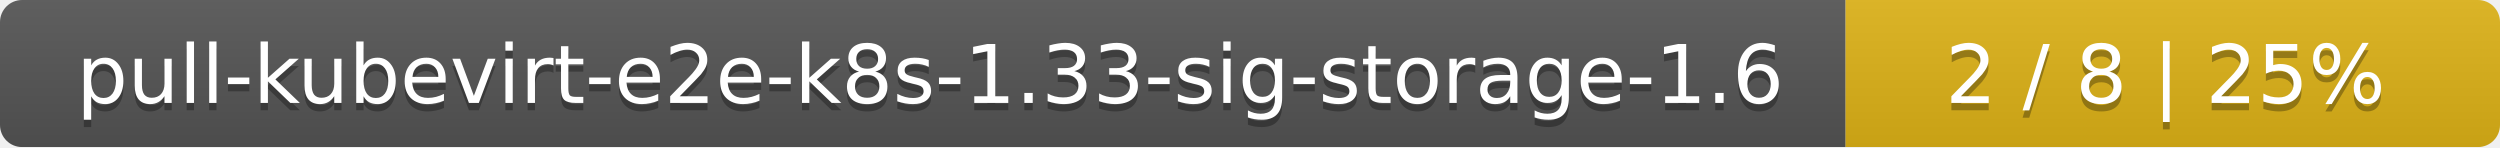
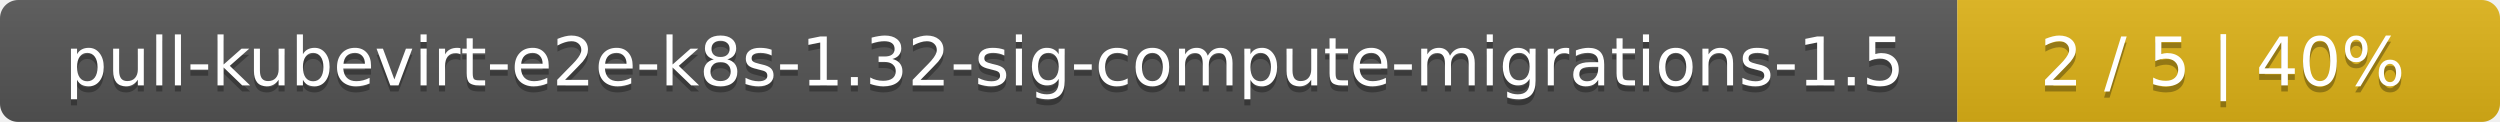
- <svg xmlns="http://www.w3.org/2000/svg" width="340" height="20">
+ <svg xmlns="http://www.w3.org/2000/svg" width="410" height="20">
  <linearGradient id="smooth" x2="0" y2="100%">
    <stop offset="0" stop-color="#bbb" stop-opacity=".1" />
    <stop offset="1" stop-opacity=".1" />
  </linearGradient>
  <mask id="round">
-     <rect width="340" height="20" rx="3" fill="#fff" />
+     <rect width="410" height="20" rx="3" fill="#fff" />
  </mask>
  <g mask="url(#round)">
-     <rect width="251" height="20" fill="#555" />
-     <rect x="251" width="89" height="20" fill="#dfb317" />
-     <rect width="340" height="20" fill="url(#smooth)" />
+     <rect width="321" height="20" fill="#555" />
+     <rect x="321" width="89" height="20" fill="#dfb317" />
+     <rect width="410" height="20" fill="url(#smooth)" />
  </g>
  <g fill="#fff" text-anchor="middle" font-family="DejaVu Sans,Verdana,Geneva,sans-serif" font-size="11">
-     <text x="126.5" y="15" fill="#010101" fill-opacity=".3">pull-kubevirt-e2e-k8s-1.33-sig-storage-1.6</text>
-     <text x="126.5" y="14">pull-kubevirt-e2e-k8s-1.33-sig-storage-1.6</text>
-     <text x="294.5" y="15" fill="#010101" fill-opacity=".3">2 / 8    |    25%</text>
-     <text x="294.5" y="14">2 / 8    |    25%</text>
+     <text x="161.5" y="15" fill="#010101" fill-opacity=".3">pull-kubevirt-e2e-k8s-1.32-sig-compute-migrations-1.5</text>
+     <text x="161.5" y="14">pull-kubevirt-e2e-k8s-1.32-sig-compute-migrations-1.5</text>
+     <text x="364.5" y="15" fill="#010101" fill-opacity=".3">2 / 5    |    40%</text>
+     <text x="364.5" y="14">2 / 5    |    40%</text>
  </g>
</svg>
